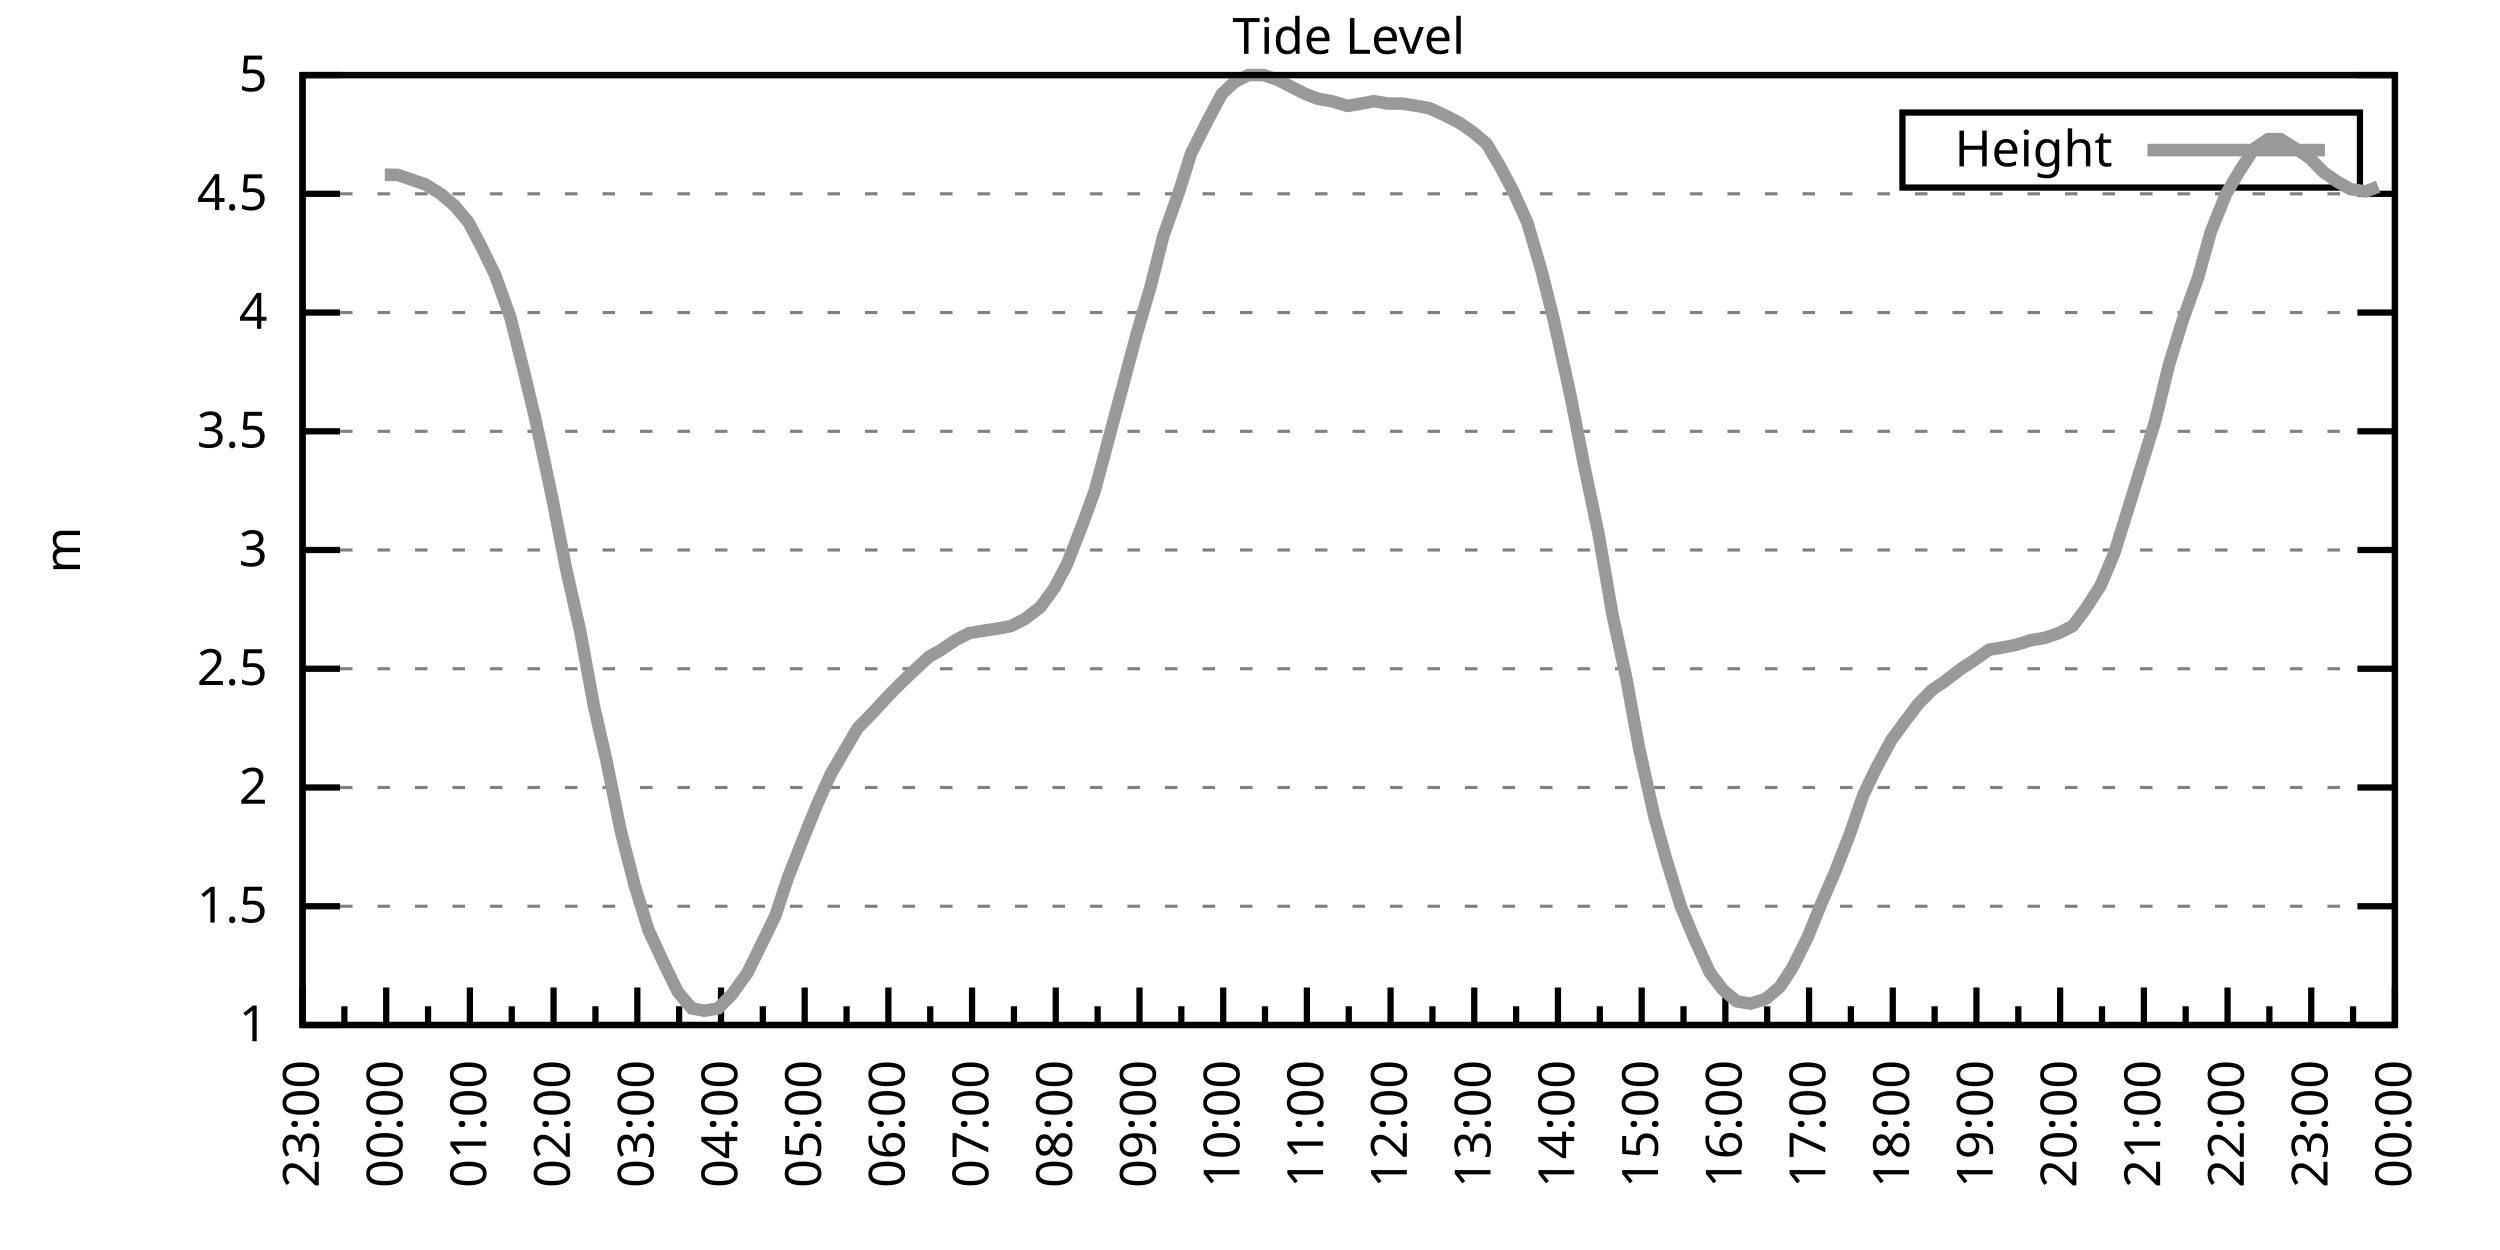
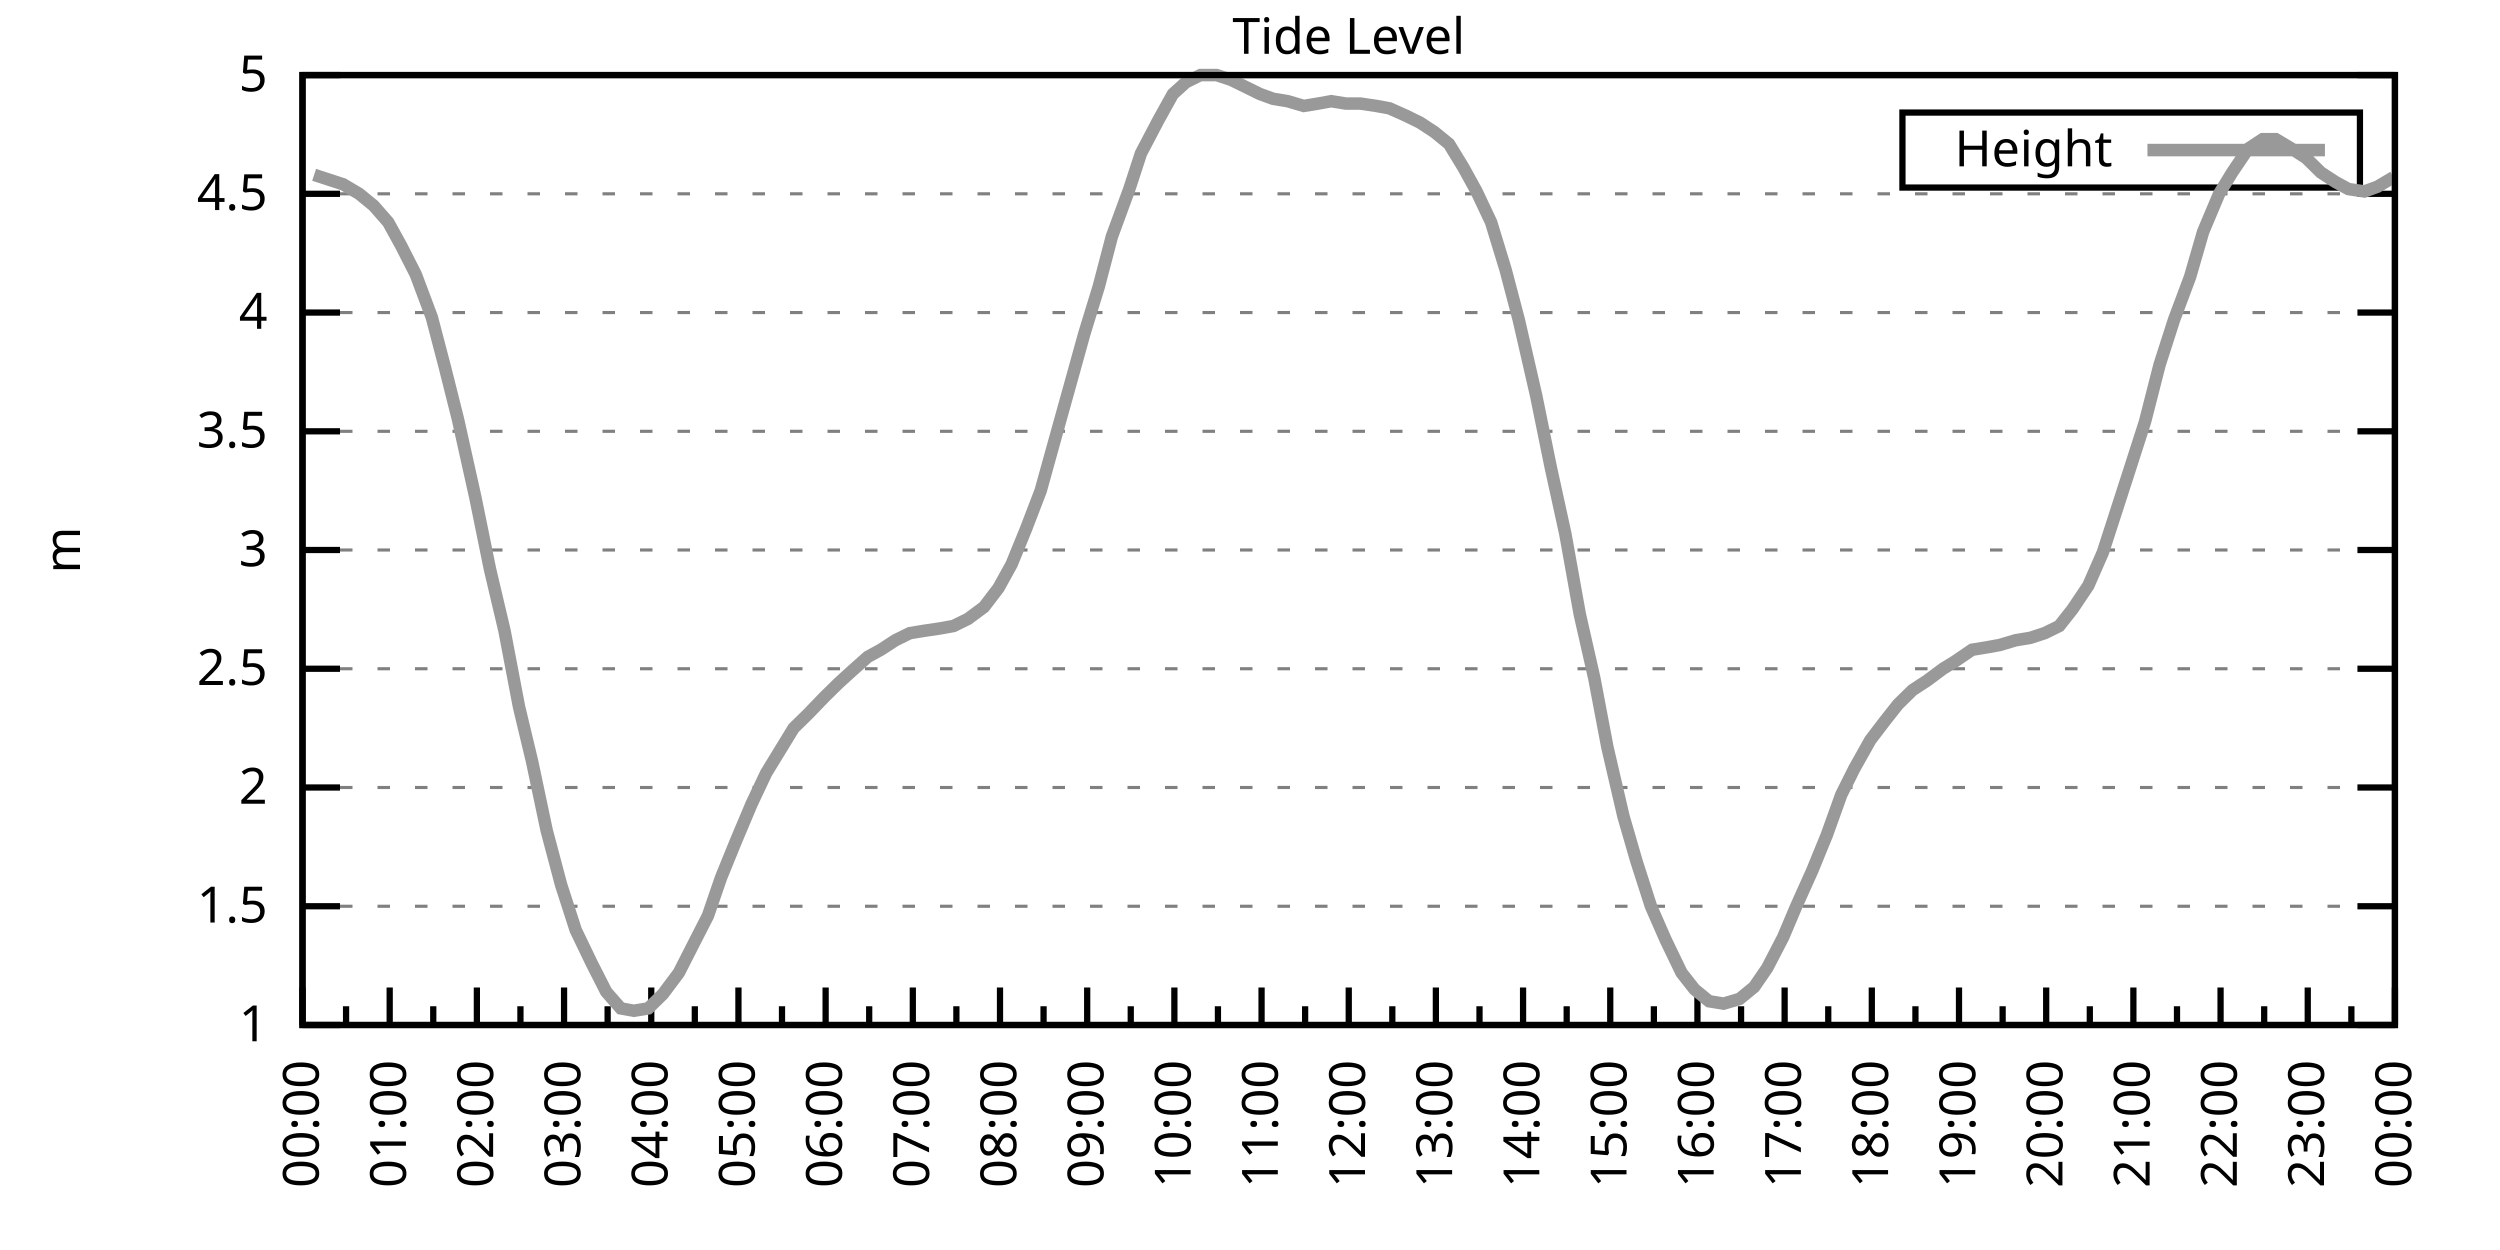
<svg xmlns="http://www.w3.org/2000/svg" xmlns:xlink="http://www.w3.org/1999/xlink" width="400" height="200" viewBox="0 0 400 200">
  <g id="gnuplot_canvas">
    <rect x="0" y="0" width="400" height="200" fill="none" />
    <defs>
      <circle id="gpDot" r="0.5" stroke-width="0.5" stroke="currentColor" />
      <path id="gpPt0" stroke-width="0.333" stroke="currentColor" d="M-1,0 h2 M0,-1 v2" />
      <path id="gpPt1" stroke-width="0.333" stroke="currentColor" d="M-1,-1 L1,1 M1,-1 L-1,1" />
      <path id="gpPt2" stroke-width="0.333" stroke="currentColor" d="M-1,0 L1,0 M0,-1 L0,1 M-1,-1 L1,1 M-1,1 L1,-1" />
      <rect id="gpPt3" stroke-width="0.333" stroke="currentColor" x="-1" y="-1" width="2" height="2" />
      <rect id="gpPt4" stroke-width="0.333" stroke="currentColor" fill="currentColor" x="-1" y="-1" width="2" height="2" />
      <circle id="gpPt5" stroke-width="0.333" stroke="currentColor" cx="0" cy="0" r="1" />
      <use xlink:href="#gpPt5" id="gpPt6" fill="currentColor" stroke="none" />
      <path id="gpPt7" stroke-width="0.333" stroke="currentColor" d="M0,-1.33 L-1.33,0.67 L1.33,0.67 z" />
      <use xlink:href="#gpPt7" id="gpPt8" fill="currentColor" stroke="none" />
      <use xlink:href="#gpPt7" id="gpPt9" stroke="currentColor" transform="rotate(180)" />
      <use xlink:href="#gpPt9" id="gpPt10" fill="currentColor" stroke="none" />
      <use xlink:href="#gpPt3" id="gpPt11" stroke="currentColor" transform="rotate(45)" />
      <use xlink:href="#gpPt11" id="gpPt12" fill="currentColor" stroke="none" />
      <path id="gpPt13" stroke-width="0.333" stroke="currentColor" d="M0,1.330 L1.265,0.411 L0.782,-1.067 L-0.782,-1.076 L-1.265,0.411 z" />
      <use xlink:href="#gpPt13" id="gpPt14" fill="currentColor" stroke="none" />
      <filter id="textbox" filterUnits="objectBoundingBox" x="0" y="0" height="1" width="1">
        <feFlood flood-color="white" flood-opacity="1" result="bgnd" />
        <feComposite in="SourceGraphic" in2="bgnd" operator="atop" />
      </filter>
      <filter id="greybox" filterUnits="objectBoundingBox" x="0" y="0" height="1" width="1">
        <feFlood flood-color="lightgrey" flood-opacity="1" result="grey" />
        <feComposite in="SourceGraphic" in2="grey" operator="atop" />
      </filter>
    </defs>
    <g fill="none" color="white" stroke="currentColor" stroke-width="1.00" stroke-linecap="butt" stroke-linejoin="miter">
</g>
    <g fill="none" color="black" stroke="currentColor" stroke-width="1.00" stroke-linecap="butt" stroke-linejoin="miter">
      <g stroke="none" shape-rendering="crispEdges">
        <polygon fill="rgb(255, 255, 255)" points="48.40,164.00 383.18,164.00 383.18,12.02 48.40,12.02 " />
      </g>
    </g>
    <g fill="none" color="black" stroke="currentColor" stroke-width="1.00" stroke-linecap="butt" stroke-linejoin="miter">
</g>
    <g fill="none" color="black" stroke="black" stroke-width="0.50" stroke-linecap="butt" stroke-linejoin="miter">
</g>
    <g fill="none" color="gray" stroke="currentColor" stroke-width="0.50" stroke-linecap="butt" stroke-linejoin="miter">
      <path stroke="gray" stroke-dasharray="2,4" class="gridline" d="M48.40,164.00 L383.19,164.00  " />
    </g>
    <g fill="none" color="gray" stroke="gray" stroke-width="1.00" stroke-linecap="butt" stroke-linejoin="miter">
</g>
    <g fill="none" color="black" stroke="currentColor" stroke-width="1.00" stroke-linecap="butt" stroke-linejoin="miter">
      <path stroke="black" d="M48.40,164.00 L54.40,164.00 M383.19,164.00 L377.19,164.00  " />
      <g transform="translate(42.80,166.60)" stroke="none" fill="black" font-family="Sans" font-size="8.00" text-anchor="end">
        <text>
          <tspan font-family="Sans"> 1</tspan>
        </text>
      </g>
    </g>
    <g fill="none" color="black" stroke="currentColor" stroke-width="1.00" stroke-linecap="butt" stroke-linejoin="miter">
</g>
    <g fill="none" color="black" stroke="black" stroke-width="0.50" stroke-linecap="butt" stroke-linejoin="miter">
</g>
    <g fill="none" color="gray" stroke="currentColor" stroke-width="0.50" stroke-linecap="butt" stroke-linejoin="miter">
      <path stroke="gray" stroke-dasharray="2,4" class="gridline" d="M48.40,145.00 L383.19,145.00  " />
    </g>
    <g fill="none" color="gray" stroke="gray" stroke-width="1.00" stroke-linecap="butt" stroke-linejoin="miter">
</g>
    <g fill="none" color="black" stroke="currentColor" stroke-width="1.00" stroke-linecap="butt" stroke-linejoin="miter">
      <path stroke="black" d="M48.40,145.00 L54.40,145.00 M383.19,145.00 L377.19,145.00  " />
      <g transform="translate(42.80,147.60)" stroke="none" fill="black" font-family="Sans" font-size="8.00" text-anchor="end">
        <text>
          <tspan font-family="Sans"> 1.5</tspan>
        </text>
      </g>
    </g>
    <g fill="none" color="black" stroke="currentColor" stroke-width="1.00" stroke-linecap="butt" stroke-linejoin="miter">
</g>
    <g fill="none" color="black" stroke="black" stroke-width="0.50" stroke-linecap="butt" stroke-linejoin="miter">
</g>
    <g fill="none" color="gray" stroke="currentColor" stroke-width="0.50" stroke-linecap="butt" stroke-linejoin="miter">
      <path stroke="gray" stroke-dasharray="2,4" class="gridline" d="M48.40,126.00 L383.19,126.00  " />
    </g>
    <g fill="none" color="gray" stroke="gray" stroke-width="1.00" stroke-linecap="butt" stroke-linejoin="miter">
</g>
    <g fill="none" color="black" stroke="currentColor" stroke-width="1.00" stroke-linecap="butt" stroke-linejoin="miter">
      <path stroke="black" d="M48.40,126.00 L54.40,126.00 M383.19,126.00 L377.19,126.00  " />
      <g transform="translate(42.80,128.60)" stroke="none" fill="black" font-family="Sans" font-size="8.00" text-anchor="end">
        <text>
          <tspan font-family="Sans"> 2</tspan>
        </text>
      </g>
    </g>
    <g fill="none" color="black" stroke="currentColor" stroke-width="1.00" stroke-linecap="butt" stroke-linejoin="miter">
</g>
    <g fill="none" color="black" stroke="black" stroke-width="0.50" stroke-linecap="butt" stroke-linejoin="miter">
</g>
    <g fill="none" color="gray" stroke="currentColor" stroke-width="0.50" stroke-linecap="butt" stroke-linejoin="miter">
      <path stroke="gray" stroke-dasharray="2,4" class="gridline" d="M48.40,107.00 L383.19,107.00  " />
    </g>
    <g fill="none" color="gray" stroke="gray" stroke-width="1.00" stroke-linecap="butt" stroke-linejoin="miter">
</g>
    <g fill="none" color="black" stroke="currentColor" stroke-width="1.00" stroke-linecap="butt" stroke-linejoin="miter">
      <path stroke="black" d="M48.40,107.00 L54.40,107.00 M383.19,107.00 L377.19,107.00  " />
      <g transform="translate(42.80,109.60)" stroke="none" fill="black" font-family="Sans" font-size="8.00" text-anchor="end">
        <text>
          <tspan font-family="Sans"> 2.5</tspan>
        </text>
      </g>
    </g>
    <g fill="none" color="black" stroke="currentColor" stroke-width="1.00" stroke-linecap="butt" stroke-linejoin="miter">
</g>
    <g fill="none" color="black" stroke="black" stroke-width="0.50" stroke-linecap="butt" stroke-linejoin="miter">
</g>
    <g fill="none" color="gray" stroke="currentColor" stroke-width="0.50" stroke-linecap="butt" stroke-linejoin="miter">
      <path stroke="gray" stroke-dasharray="2,4" class="gridline" d="M48.40,88.00 L383.19,88.00  " />
    </g>
    <g fill="none" color="gray" stroke="gray" stroke-width="1.00" stroke-linecap="butt" stroke-linejoin="miter">
</g>
    <g fill="none" color="black" stroke="currentColor" stroke-width="1.00" stroke-linecap="butt" stroke-linejoin="miter">
      <path stroke="black" d="M48.40,88.00 L54.40,88.00 M383.19,88.00 L377.19,88.00  " />
      <g transform="translate(42.80,90.60)" stroke="none" fill="black" font-family="Sans" font-size="8.00" text-anchor="end">
        <text>
          <tspan font-family="Sans"> 3</tspan>
        </text>
      </g>
    </g>
    <g fill="none" color="black" stroke="currentColor" stroke-width="1.00" stroke-linecap="butt" stroke-linejoin="miter">
</g>
    <g fill="none" color="black" stroke="black" stroke-width="0.50" stroke-linecap="butt" stroke-linejoin="miter">
</g>
    <g fill="none" color="gray" stroke="currentColor" stroke-width="0.50" stroke-linecap="butt" stroke-linejoin="miter">
      <path stroke="gray" stroke-dasharray="2,4" class="gridline" d="M48.40,69.01 L383.19,69.01  " />
    </g>
    <g fill="none" color="gray" stroke="gray" stroke-width="1.00" stroke-linecap="butt" stroke-linejoin="miter">
</g>
    <g fill="none" color="black" stroke="currentColor" stroke-width="1.00" stroke-linecap="butt" stroke-linejoin="miter">
      <path stroke="black" d="M48.40,69.01 L54.40,69.01 M383.19,69.01 L377.19,69.01  " />
      <g transform="translate(42.80,71.61)" stroke="none" fill="black" font-family="Sans" font-size="8.00" text-anchor="end">
        <text>
          <tspan font-family="Sans"> 3.5</tspan>
        </text>
      </g>
    </g>
    <g fill="none" color="black" stroke="currentColor" stroke-width="1.00" stroke-linecap="butt" stroke-linejoin="miter">
</g>
    <g fill="none" color="black" stroke="black" stroke-width="0.50" stroke-linecap="butt" stroke-linejoin="miter">
</g>
    <g fill="none" color="gray" stroke="currentColor" stroke-width="0.50" stroke-linecap="butt" stroke-linejoin="miter">
      <path stroke="gray" stroke-dasharray="2,4" class="gridline" d="M48.40,50.01 L383.19,50.01  " />
    </g>
    <g fill="none" color="gray" stroke="gray" stroke-width="1.00" stroke-linecap="butt" stroke-linejoin="miter">
</g>
    <g fill="none" color="black" stroke="currentColor" stroke-width="1.00" stroke-linecap="butt" stroke-linejoin="miter">
      <path stroke="black" d="M48.40,50.01 L54.40,50.01 M383.19,50.01 L377.19,50.01  " />
      <g transform="translate(42.80,52.61)" stroke="none" fill="black" font-family="Sans" font-size="8.00" text-anchor="end">
        <text>
          <tspan font-family="Sans"> 4</tspan>
        </text>
      </g>
    </g>
    <g fill="none" color="black" stroke="currentColor" stroke-width="1.00" stroke-linecap="butt" stroke-linejoin="miter">
</g>
    <g fill="none" color="black" stroke="black" stroke-width="0.50" stroke-linecap="butt" stroke-linejoin="miter">
</g>
    <g fill="none" color="gray" stroke="currentColor" stroke-width="0.50" stroke-linecap="butt" stroke-linejoin="miter">
      <path stroke="gray" stroke-dasharray="2,4" class="gridline" d="M48.40,31.01 L383.19,31.01  " />
    </g>
    <g fill="none" color="gray" stroke="gray" stroke-width="1.00" stroke-linecap="butt" stroke-linejoin="miter">
</g>
    <g fill="none" color="black" stroke="currentColor" stroke-width="1.00" stroke-linecap="butt" stroke-linejoin="miter">
      <path stroke="black" d="M48.40,31.01 L54.40,31.01 M383.19,31.01 L377.19,31.01  " />
      <g transform="translate(42.80,33.61)" stroke="none" fill="black" font-family="Sans" font-size="8.00" text-anchor="end">
        <text>
          <tspan font-family="Sans"> 4.5</tspan>
        </text>
      </g>
    </g>
    <g fill="none" color="black" stroke="currentColor" stroke-width="1.00" stroke-linecap="butt" stroke-linejoin="miter">
</g>
    <g fill="none" color="black" stroke="black" stroke-width="0.50" stroke-linecap="butt" stroke-linejoin="miter">
</g>
    <g fill="none" color="gray" stroke="currentColor" stroke-width="0.50" stroke-linecap="butt" stroke-linejoin="miter">
      <path stroke="gray" stroke-dasharray="2,4" class="gridline" d="M48.40,12.01 L383.19,12.01  " />
    </g>
    <g fill="none" color="gray" stroke="gray" stroke-width="1.00" stroke-linecap="butt" stroke-linejoin="miter">
</g>
    <g fill="none" color="black" stroke="currentColor" stroke-width="1.00" stroke-linecap="butt" stroke-linejoin="miter">
      <path stroke="black" d="M48.40,12.01 L54.40,12.01 M383.19,12.01 L377.19,12.01  " />
      <g transform="translate(42.80,14.61)" stroke="none" fill="black" font-family="Sans" font-size="8.00" text-anchor="end">
        <text>
          <tspan font-family="Sans"> 5</tspan>
        </text>
      </g>
    </g>
    <g fill="none" color="black" stroke="currentColor" stroke-width="1.00" stroke-linecap="butt" stroke-linejoin="miter">
      <path stroke="black" d="M48.40,164.00 L48.40,158.00  " />
      <g transform="translate(51.00,169.60) rotate(270)" stroke="none" fill="black" font-family="Sans" font-size="8.00" text-anchor="end">
        <text>
+           <tspan font-family="Sans">00:00</tspan>
+         </text>
+       </g>
+     </g>
+     <g fill="none" color="black" stroke="currentColor" stroke-width="1.00" stroke-linecap="butt" stroke-linejoin="miter">
+       <path stroke="black" d="M55.37,164.00 L55.37,161.00 M62.35,164.00 L62.35,158.00  " />
+       <g transform="translate(64.95,169.60) rotate(270)" stroke="none" fill="black" font-family="Sans" font-size="8.00" text-anchor="end">
+         <text>
+           <tspan font-family="Sans">01:00</tspan>
+         </text>
+       </g>
+     </g>
+     <g fill="none" color="black" stroke="currentColor" stroke-width="1.00" stroke-linecap="butt" stroke-linejoin="miter">
+       <path stroke="black" d="M69.32,164.00 L69.32,161.00 M76.30,164.00 L76.30,158.00  " />
+       <g transform="translate(78.90,169.60) rotate(270)" stroke="none" fill="black" font-family="Sans" font-size="8.00" text-anchor="end">
+         <text>
+           <tspan font-family="Sans">02:00</tspan>
+         </text>
+       </g>
+     </g>
+     <g fill="none" color="black" stroke="currentColor" stroke-width="1.00" stroke-linecap="butt" stroke-linejoin="miter">
+       <path stroke="black" d="M83.27,164.00 L83.27,161.00 M90.25,164.00 L90.25,158.00  " />
+       <g transform="translate(92.85,169.60) rotate(270)" stroke="none" fill="black" font-family="Sans" font-size="8.00" text-anchor="end">
+         <text>
+           <tspan font-family="Sans">03:00</tspan>
+         </text>
+       </g>
+     </g>
+     <g fill="none" color="black" stroke="currentColor" stroke-width="1.00" stroke-linecap="butt" stroke-linejoin="miter">
+       <path stroke="black" d="M97.22,164.00 L97.22,161.00 M104.20,164.00 L104.20,158.00  " />
+       <g transform="translate(106.80,169.60) rotate(270)" stroke="none" fill="black" font-family="Sans" font-size="8.00" text-anchor="end">
+         <text>
+           <tspan font-family="Sans">04:00</tspan>
+         </text>
+       </g>
+     </g>
+     <g fill="none" color="black" stroke="currentColor" stroke-width="1.00" stroke-linecap="butt" stroke-linejoin="miter">
+       <path stroke="black" d="M111.17,164.00 L111.17,161.00 M118.15,164.00 L118.15,158.00  " />
+       <g transform="translate(120.75,169.60) rotate(270)" stroke="none" fill="black" font-family="Sans" font-size="8.00" text-anchor="end">
+         <text>
+           <tspan font-family="Sans">05:00</tspan>
+         </text>
+       </g>
+     </g>
+     <g fill="none" color="black" stroke="currentColor" stroke-width="1.00" stroke-linecap="butt" stroke-linejoin="miter">
+       <path stroke="black" d="M125.12,164.00 L125.12,161.00 M132.10,164.00 L132.10,158.00  " />
+       <g transform="translate(134.70,169.60) rotate(270)" stroke="none" fill="black" font-family="Sans" font-size="8.00" text-anchor="end">
+         <text>
+           <tspan font-family="Sans">06:00</tspan>
+         </text>
+       </g>
+     </g>
+     <g fill="none" color="black" stroke="currentColor" stroke-width="1.00" stroke-linecap="butt" stroke-linejoin="miter">
+       <path stroke="black" d="M139.07,164.00 L139.07,161.00 M146.05,164.00 L146.05,158.00  " />
+       <g transform="translate(148.65,169.60) rotate(270)" stroke="none" fill="black" font-family="Sans" font-size="8.00" text-anchor="end">
+         <text>
+           <tspan font-family="Sans">07:00</tspan>
+         </text>
+       </g>
+     </g>
+     <g fill="none" color="black" stroke="currentColor" stroke-width="1.00" stroke-linecap="butt" stroke-linejoin="miter">
+       <path stroke="black" d="M153.02,164.00 L153.02,161.00 M160.00,164.00 L160.00,158.00  " />
+       <g transform="translate(162.60,169.60) rotate(270)" stroke="none" fill="black" font-family="Sans" font-size="8.00" text-anchor="end">
+         <text>
+           <tspan font-family="Sans">08:00</tspan>
+         </text>
+       </g>
+     </g>
+     <g fill="none" color="black" stroke="currentColor" stroke-width="1.00" stroke-linecap="butt" stroke-linejoin="miter">
+       <path stroke="black" d="M166.97,164.00 L166.97,161.00 M173.95,164.00 L173.95,158.00  " />
+       <g transform="translate(176.55,169.60) rotate(270)" stroke="none" fill="black" font-family="Sans" font-size="8.00" text-anchor="end">
+         <text>
+           <tspan font-family="Sans">09:00</tspan>
+         </text>
+       </g>
+     </g>
+     <g fill="none" color="black" stroke="currentColor" stroke-width="1.00" stroke-linecap="butt" stroke-linejoin="miter">
+       <path stroke="black" d="M180.92,164.00 L180.92,161.00 M187.90,164.00 L187.90,158.00  " />
+       <g transform="translate(190.50,169.60) rotate(270)" stroke="none" fill="black" font-family="Sans" font-size="8.00" text-anchor="end">
+         <text>
+           <tspan font-family="Sans">10:00</tspan>
+         </text>
+       </g>
+     </g>
+     <g fill="none" color="black" stroke="currentColor" stroke-width="1.00" stroke-linecap="butt" stroke-linejoin="miter">
+       <path stroke="black" d="M194.87,164.00 L194.87,161.00 M201.85,164.00 L201.85,158.00  " />
+       <g transform="translate(204.45,169.60) rotate(270)" stroke="none" fill="black" font-family="Sans" font-size="8.00" text-anchor="end">
+         <text>
+           <tspan font-family="Sans">11:00</tspan>
+         </text>
+       </g>
+     </g>
+     <g fill="none" color="black" stroke="currentColor" stroke-width="1.00" stroke-linecap="butt" stroke-linejoin="miter">
+       <path stroke="black" d="M208.82,164.00 L208.82,161.00 M215.80,164.00 L215.80,158.00  " />
+       <g transform="translate(218.40,169.60) rotate(270)" stroke="none" fill="black" font-family="Sans" font-size="8.00" text-anchor="end">
+         <text>
+           <tspan font-family="Sans">12:00</tspan>
+         </text>
+       </g>
+     </g>
+     <g fill="none" color="black" stroke="currentColor" stroke-width="1.00" stroke-linecap="butt" stroke-linejoin="miter">
+       <path stroke="black" d="M222.77,164.00 L222.77,161.00 M229.74,164.00 L229.74,158.00  " />
+       <g transform="translate(232.34,169.60) rotate(270)" stroke="none" fill="black" font-family="Sans" font-size="8.00" text-anchor="end">
+         <text>
+           <tspan font-family="Sans">13:00</tspan>
+         </text>
+       </g>
+     </g>
+     <g fill="none" color="black" stroke="currentColor" stroke-width="1.00" stroke-linecap="butt" stroke-linejoin="miter">
+       <path stroke="black" d="M236.72,164.00 L236.72,161.00 M243.69,164.00 L243.69,158.00  " />
+       <g transform="translate(246.29,169.60) rotate(270)" stroke="none" fill="black" font-family="Sans" font-size="8.00" text-anchor="end">
+         <text>
+           <tspan font-family="Sans">14:00</tspan>
+         </text>
+       </g>
+     </g>
+     <g fill="none" color="black" stroke="currentColor" stroke-width="1.00" stroke-linecap="butt" stroke-linejoin="miter">
+       <path stroke="black" d="M250.67,164.00 L250.67,161.00 M257.64,164.00 L257.64,158.00  " />
+       <g transform="translate(260.24,169.60) rotate(270)" stroke="none" fill="black" font-family="Sans" font-size="8.00" text-anchor="end">
+         <text>
+           <tspan font-family="Sans">15:00</tspan>
+         </text>
+       </g>
+     </g>
+     <g fill="none" color="black" stroke="currentColor" stroke-width="1.00" stroke-linecap="butt" stroke-linejoin="miter">
+       <path stroke="black" d="M264.62,164.00 L264.62,161.00 M271.59,164.00 L271.59,158.00  " />
+       <g transform="translate(274.19,169.60) rotate(270)" stroke="none" fill="black" font-family="Sans" font-size="8.00" text-anchor="end">
+         <text>
+           <tspan font-family="Sans">16:00</tspan>
+         </text>
+       </g>
+     </g>
+     <g fill="none" color="black" stroke="currentColor" stroke-width="1.00" stroke-linecap="butt" stroke-linejoin="miter">
+       <path stroke="black" d="M278.57,164.00 L278.57,161.00 M285.54,164.00 L285.54,158.00  " />
+       <g transform="translate(288.14,169.60) rotate(270)" stroke="none" fill="black" font-family="Sans" font-size="8.00" text-anchor="end">
+         <text>
+           <tspan font-family="Sans">17:00</tspan>
+         </text>
+       </g>
+     </g>
+     <g fill="none" color="black" stroke="currentColor" stroke-width="1.00" stroke-linecap="butt" stroke-linejoin="miter">
+       <path stroke="black" d="M292.52,164.00 L292.52,161.00 M299.49,164.00 L299.49,158.00  " />
+       <g transform="translate(302.09,169.60) rotate(270)" stroke="none" fill="black" font-family="Sans" font-size="8.00" text-anchor="end">
+         <text>
+           <tspan font-family="Sans">18:00</tspan>
+         </text>
+       </g>
+     </g>
+     <g fill="none" color="black" stroke="currentColor" stroke-width="1.00" stroke-linecap="butt" stroke-linejoin="miter">
+       <path stroke="black" d="M306.47,164.00 L306.47,161.00 M313.44,164.00 L313.44,158.00  " />
+       <g transform="translate(316.04,169.60) rotate(270)" stroke="none" fill="black" font-family="Sans" font-size="8.00" text-anchor="end">
+         <text>
+           <tspan font-family="Sans">19:00</tspan>
+         </text>
+       </g>
+     </g>
+     <g fill="none" color="black" stroke="currentColor" stroke-width="1.00" stroke-linecap="butt" stroke-linejoin="miter">
+       <path stroke="black" d="M320.42,164.00 L320.42,161.00 M327.39,164.00 L327.39,158.00  " />
+       <g transform="translate(329.99,169.60) rotate(270)" stroke="none" fill="black" font-family="Sans" font-size="8.00" text-anchor="end">
+         <text>
+           <tspan font-family="Sans">20:00</tspan>
+         </text>
+       </g>
+     </g>
+     <g fill="none" color="black" stroke="currentColor" stroke-width="1.00" stroke-linecap="butt" stroke-linejoin="miter">
+       <path stroke="black" d="M334.37,164.00 L334.37,161.00 M341.34,164.00 L341.34,158.00  " />
+       <g transform="translate(343.94,169.60) rotate(270)" stroke="none" fill="black" font-family="Sans" font-size="8.00" text-anchor="end">
+         <text>
+           <tspan font-family="Sans">21:00</tspan>
+         </text>
+       </g>
+     </g>
+     <g fill="none" color="black" stroke="currentColor" stroke-width="1.00" stroke-linecap="butt" stroke-linejoin="miter">
+       <path stroke="black" d="M348.32,164.00 L348.32,161.00 M355.29,164.00 L355.29,158.00  " />
+       <g transform="translate(357.89,169.60) rotate(270)" stroke="none" fill="black" font-family="Sans" font-size="8.00" text-anchor="end">
+         <text>
+           <tspan font-family="Sans">22:00</tspan>
+         </text>
+       </g>
+     </g>
+     <g fill="none" color="black" stroke="currentColor" stroke-width="1.00" stroke-linecap="butt" stroke-linejoin="miter">
+       <path stroke="black" d="M362.27,164.00 L362.27,161.00 M369.24,164.00 L369.24,158.00  " />
+       <g transform="translate(371.84,169.60) rotate(270)" stroke="none" fill="black" font-family="Sans" font-size="8.00" text-anchor="end">
+         <text>
          <tspan font-family="Sans">23:00</tspan>
        </text>
      </g>
    </g>
    <g fill="none" color="black" stroke="currentColor" stroke-width="1.00" stroke-linecap="butt" stroke-linejoin="miter">
-       <path stroke="black" d="M55.10,164.00 L55.10,161.00 M61.79,164.00 L61.79,158.00  " />
-       <g transform="translate(64.39,169.60) rotate(270)" stroke="none" fill="black" font-family="Sans" font-size="8.00" text-anchor="end">
-         <text>
-           <tspan font-family="Sans">00:00</tspan>
-         </text>
-       </g>
-     </g>
-     <g fill="none" color="black" stroke="currentColor" stroke-width="1.00" stroke-linecap="butt" stroke-linejoin="miter">
-       <path stroke="black" d="M68.49,164.00 L68.49,161.00 M75.18,164.00 L75.18,158.00  " />
-       <g transform="translate(77.78,169.60) rotate(270)" stroke="none" fill="black" font-family="Sans" font-size="8.00" text-anchor="end">
-         <text>
-           <tspan font-family="Sans">01:00</tspan>
-         </text>
-       </g>
-     </g>
-     <g fill="none" color="black" stroke="currentColor" stroke-width="1.00" stroke-linecap="butt" stroke-linejoin="miter">
-       <path stroke="black" d="M81.88,164.00 L81.88,161.00 M88.57,164.00 L88.57,158.00  " />
-       <g transform="translate(91.17,169.60) rotate(270)" stroke="none" fill="black" font-family="Sans" font-size="8.00" text-anchor="end">
-         <text>
-           <tspan font-family="Sans">02:00</tspan>
-         </text>
-       </g>
-     </g>
-     <g fill="none" color="black" stroke="currentColor" stroke-width="1.00" stroke-linecap="butt" stroke-linejoin="miter">
-       <path stroke="black" d="M95.27,164.00 L95.27,161.00 M101.97,164.00 L101.97,158.00  " />
-       <g transform="translate(104.57,169.60) rotate(270)" stroke="none" fill="black" font-family="Sans" font-size="8.00" text-anchor="end">
-         <text>
-           <tspan font-family="Sans">03:00</tspan>
-         </text>
-       </g>
-     </g>
-     <g fill="none" color="black" stroke="currentColor" stroke-width="1.00" stroke-linecap="butt" stroke-linejoin="miter">
-       <path stroke="black" d="M108.66,164.00 L108.66,161.00 M115.36,164.00 L115.36,158.00  " />
-       <g transform="translate(117.96,169.60) rotate(270)" stroke="none" fill="black" font-family="Sans" font-size="8.00" text-anchor="end">
-         <text>
-           <tspan font-family="Sans">04:00</tspan>
-         </text>
-       </g>
-     </g>
-     <g fill="none" color="black" stroke="currentColor" stroke-width="1.00" stroke-linecap="butt" stroke-linejoin="miter">
-       <path stroke="black" d="M122.05,164.00 L122.05,161.00 M128.75,164.00 L128.75,158.00  " />
-       <g transform="translate(131.35,169.60) rotate(270)" stroke="none" fill="black" font-family="Sans" font-size="8.00" text-anchor="end">
-         <text>
-           <tspan font-family="Sans">05:00</tspan>
-         </text>
-       </g>
-     </g>
-     <g fill="none" color="black" stroke="currentColor" stroke-width="1.00" stroke-linecap="butt" stroke-linejoin="miter">
-       <path stroke="black" d="M135.45,164.00 L135.45,161.00 M142.14,164.00 L142.14,158.00  " />
-       <g transform="translate(144.74,169.60) rotate(270)" stroke="none" fill="black" font-family="Sans" font-size="8.00" text-anchor="end">
-         <text>
-           <tspan font-family="Sans">06:00</tspan>
-         </text>
-       </g>
-     </g>
-     <g fill="none" color="black" stroke="currentColor" stroke-width="1.00" stroke-linecap="butt" stroke-linejoin="miter">
-       <path stroke="black" d="M148.84,164.00 L148.84,161.00 M155.53,164.00 L155.53,158.00  " />
-       <g transform="translate(158.13,169.60) rotate(270)" stroke="none" fill="black" font-family="Sans" font-size="8.00" text-anchor="end">
-         <text>
-           <tspan font-family="Sans">07:00</tspan>
-         </text>
-       </g>
-     </g>
-     <g fill="none" color="black" stroke="currentColor" stroke-width="1.00" stroke-linecap="butt" stroke-linejoin="miter">
-       <path stroke="black" d="M162.23,164.00 L162.23,161.00 M168.92,164.00 L168.92,158.00  " />
-       <g transform="translate(171.52,169.60) rotate(270)" stroke="none" fill="black" font-family="Sans" font-size="8.00" text-anchor="end">
-         <text>
-           <tspan font-family="Sans">08:00</tspan>
-         </text>
-       </g>
-     </g>
-     <g fill="none" color="black" stroke="currentColor" stroke-width="1.00" stroke-linecap="butt" stroke-linejoin="miter">
-       <path stroke="black" d="M175.62,164.00 L175.62,161.00 M182.32,164.00 L182.32,158.00  " />
-       <g transform="translate(184.92,169.60) rotate(270)" stroke="none" fill="black" font-family="Sans" font-size="8.00" text-anchor="end">
-         <text>
-           <tspan font-family="Sans">09:00</tspan>
-         </text>
-       </g>
-     </g>
-     <g fill="none" color="black" stroke="currentColor" stroke-width="1.00" stroke-linecap="butt" stroke-linejoin="miter">
-       <path stroke="black" d="M189.01,164.00 L189.01,161.00 M195.71,164.00 L195.71,158.00  " />
-       <g transform="translate(198.31,169.60) rotate(270)" stroke="none" fill="black" font-family="Sans" font-size="8.00" text-anchor="end">
-         <text>
-           <tspan font-family="Sans">10:00</tspan>
-         </text>
-       </g>
-     </g>
-     <g fill="none" color="black" stroke="currentColor" stroke-width="1.00" stroke-linecap="butt" stroke-linejoin="miter">
-       <path stroke="black" d="M202.40,164.00 L202.40,161.00 M209.10,164.00 L209.10,158.00  " />
-       <g transform="translate(211.70,169.60) rotate(270)" stroke="none" fill="black" font-family="Sans" font-size="8.00" text-anchor="end">
-         <text>
-           <tspan font-family="Sans">11:00</tspan>
-         </text>
-       </g>
-     </g>
-     <g fill="none" color="black" stroke="currentColor" stroke-width="1.00" stroke-linecap="butt" stroke-linejoin="miter">
-       <path stroke="black" d="M215.80,164.00 L215.80,161.00 M222.49,164.00 L222.49,158.00  " />
-       <g transform="translate(225.09,169.60) rotate(270)" stroke="none" fill="black" font-family="Sans" font-size="8.00" text-anchor="end">
-         <text>
-           <tspan font-family="Sans">12:00</tspan>
-         </text>
-       </g>
-     </g>
-     <g fill="none" color="black" stroke="currentColor" stroke-width="1.00" stroke-linecap="butt" stroke-linejoin="miter">
-       <path stroke="black" d="M229.19,164.00 L229.19,161.00 M235.88,164.00 L235.88,158.00  " />
-       <g transform="translate(238.48,169.60) rotate(270)" stroke="none" fill="black" font-family="Sans" font-size="8.00" text-anchor="end">
-         <text>
-           <tspan font-family="Sans">13:00</tspan>
-         </text>
-       </g>
-     </g>
-     <g fill="none" color="black" stroke="currentColor" stroke-width="1.00" stroke-linecap="butt" stroke-linejoin="miter">
-       <path stroke="black" d="M242.58,164.00 L242.58,161.00 M249.27,164.00 L249.27,158.00  " />
-       <g transform="translate(251.87,169.60) rotate(270)" stroke="none" fill="black" font-family="Sans" font-size="8.00" text-anchor="end">
-         <text>
-           <tspan font-family="Sans">14:00</tspan>
-         </text>
-       </g>
-     </g>
-     <g fill="none" color="black" stroke="currentColor" stroke-width="1.00" stroke-linecap="butt" stroke-linejoin="miter">
-       <path stroke="black" d="M255.97,164.00 L255.97,161.00 M262.67,164.00 L262.67,158.00  " />
-       <g transform="translate(265.27,169.60) rotate(270)" stroke="none" fill="black" font-family="Sans" font-size="8.00" text-anchor="end">
-         <text>
-           <tspan font-family="Sans">15:00</tspan>
-         </text>
-       </g>
-     </g>
-     <g fill="none" color="black" stroke="currentColor" stroke-width="1.00" stroke-linecap="butt" stroke-linejoin="miter">
-       <path stroke="black" d="M269.36,164.00 L269.36,161.00 M276.06,164.00 L276.06,158.00  " />
-       <g transform="translate(278.66,169.60) rotate(270)" stroke="none" fill="black" font-family="Sans" font-size="8.00" text-anchor="end">
-         <text>
-           <tspan font-family="Sans">16:00</tspan>
-         </text>
-       </g>
-     </g>
-     <g fill="none" color="black" stroke="currentColor" stroke-width="1.00" stroke-linecap="butt" stroke-linejoin="miter">
-       <path stroke="black" d="M282.75,164.00 L282.75,161.00 M289.45,164.00 L289.45,158.00  " />
-       <g transform="translate(292.05,169.60) rotate(270)" stroke="none" fill="black" font-family="Sans" font-size="8.00" text-anchor="end">
-         <text>
-           <tspan font-family="Sans">17:00</tspan>
-         </text>
-       </g>
-     </g>
-     <g fill="none" color="black" stroke="currentColor" stroke-width="1.00" stroke-linecap="butt" stroke-linejoin="miter">
-       <path stroke="black" d="M296.14,164.00 L296.14,161.00 M302.84,164.00 L302.84,158.00  " />
-       <g transform="translate(305.44,169.60) rotate(270)" stroke="none" fill="black" font-family="Sans" font-size="8.00" text-anchor="end">
-         <text>
-           <tspan font-family="Sans">18:00</tspan>
-         </text>
-       </g>
-     </g>
-     <g fill="none" color="black" stroke="currentColor" stroke-width="1.00" stroke-linecap="butt" stroke-linejoin="miter">
-       <path stroke="black" d="M309.54,164.00 L309.54,161.00 M316.23,164.00 L316.23,158.00  " />
-       <g transform="translate(318.83,169.60) rotate(270)" stroke="none" fill="black" font-family="Sans" font-size="8.00" text-anchor="end">
-         <text>
-           <tspan font-family="Sans">19:00</tspan>
-         </text>
-       </g>
-     </g>
-     <g fill="none" color="black" stroke="currentColor" stroke-width="1.00" stroke-linecap="butt" stroke-linejoin="miter">
-       <path stroke="black" d="M322.93,164.00 L322.93,161.00 M329.62,164.00 L329.62,158.00  " />
-       <g transform="translate(332.22,169.60) rotate(270)" stroke="none" fill="black" font-family="Sans" font-size="8.00" text-anchor="end">
-         <text>
-           <tspan font-family="Sans">20:00</tspan>
-         </text>
-       </g>
-     </g>
-     <g fill="none" color="black" stroke="currentColor" stroke-width="1.00" stroke-linecap="butt" stroke-linejoin="miter">
-       <path stroke="black" d="M336.32,164.00 L336.32,161.00 M343.02,164.00 L343.02,158.00  " />
-       <g transform="translate(345.62,169.60) rotate(270)" stroke="none" fill="black" font-family="Sans" font-size="8.00" text-anchor="end">
-         <text>
-           <tspan font-family="Sans">21:00</tspan>
-         </text>
-       </g>
-     </g>
-     <g fill="none" color="black" stroke="currentColor" stroke-width="1.00" stroke-linecap="butt" stroke-linejoin="miter">
-       <path stroke="black" d="M349.71,164.00 L349.71,161.00 M356.41,164.00 L356.41,158.00  " />
-       <g transform="translate(359.01,169.60) rotate(270)" stroke="none" fill="black" font-family="Sans" font-size="8.00" text-anchor="end">
-         <text>
-           <tspan font-family="Sans">22:00</tspan>
-         </text>
-       </g>
-     </g>
-     <g fill="none" color="black" stroke="currentColor" stroke-width="1.00" stroke-linecap="butt" stroke-linejoin="miter">
-       <path stroke="black" d="M363.10,164.00 L363.10,161.00 M369.80,164.00 L369.80,158.00  " />
-       <g transform="translate(372.40,169.60) rotate(270)" stroke="none" fill="black" font-family="Sans" font-size="8.00" text-anchor="end">
-         <text>
-           <tspan font-family="Sans">23:00</tspan>
-         </text>
-       </g>
-     </g>
-     <g fill="none" color="black" stroke="currentColor" stroke-width="1.00" stroke-linecap="butt" stroke-linejoin="miter">
-       <path stroke="black" d="M376.49,164.00 L376.49,161.00 M383.19,164.00 L383.19,158.00  " />
+       <path stroke="black" d="M376.22,164.00 L376.22,161.00 M383.19,164.00 L383.19,158.00  " />
      <g transform="translate(385.79,169.60) rotate(270)" stroke="none" fill="black" font-family="Sans" font-size="8.00" text-anchor="end">
        <text>
          <tspan font-family="Sans">00:00</tspan>
        </text>
      </g>
    </g>
    <g fill="none" color="black" stroke="currentColor" stroke-width="1.00" stroke-linecap="butt" stroke-linejoin="miter">
</g>
    <g fill="none" color="black" stroke="currentColor" stroke-width="1.00" stroke-linecap="butt" stroke-linejoin="miter">
      <path stroke="black" d="M48.40,12.01 L48.40,164.00 L383.19,164.00 L383.19,12.01 L48.40,12.01 Z  " />
    </g>
    <g fill="none" color="black" stroke="currentColor" stroke-width="1.00" stroke-linecap="butt" stroke-linejoin="miter">
      <g transform="translate(12.80,88.01) rotate(270)" stroke="none" fill="black" font-family="Sans" font-size="8.00" text-anchor="middle">
        <text>
          <tspan font-family="Sans">m</tspan>
        </text>
      </g>
    </g>
    <g fill="none" color="black" stroke="currentColor" stroke-width="1.00" stroke-linecap="butt" stroke-linejoin="miter">
</g>
    <g fill="none" color="black" stroke="currentColor" stroke-width="1.00" stroke-linecap="butt" stroke-linejoin="miter">
      <path stroke="black" d="M304.39,30.01 L304.39,18.01 L377.59,18.01 L377.59,30.01 L304.39,30.01 Z  " />
    </g>
    <g id="Tide_level_plot_1">
      <g fill="none" color="white" stroke="black" stroke-width="2.00" stroke-linecap="butt" stroke-linejoin="miter">
</g>
      <g fill="none" color="black" stroke="currentColor" stroke-width="2.00" stroke-linecap="butt" stroke-linejoin="miter">
        <g transform="translate(337.99,26.61)" stroke="none" fill="black" font-family="Sans" font-size="8.00" text-anchor="end">
          <text>
            <tspan font-family="Sans">Height</tspan>
          </text>
        </g>
      </g>
      <g fill="none" color="black" stroke="currentColor" stroke-width="2.00" stroke-linecap="butt" stroke-linejoin="miter">
-         <path stroke="rgb(153, 153, 153)" d="M343.59,24.01 L371.99,24.01 M61.57,27.97 L63.58,27.97 L65.81,28.73 L68.04,29.49 L70.50,31.01 L72.73,32.91   L74.96,35.57 L76.97,39.37 L79.20,43.93 L81.66,50.77 L83.66,58.75 L85.67,67.11 L88.35,79.65 L90.58,91.04   L92.82,100.92 L95.05,113.08 L97.06,121.82 L99.29,132.84 L101.52,141.58 L103.75,148.80 L106.21,154.12 L108.44,158.68   L110.67,161.34 L112.68,161.72 L114.91,161.34 L117.14,159.06 L119.60,155.64 L121.83,151.08 L124.06,146.52 L126.07,140.44   L128.30,134.74 L130.76,128.66 L132.99,123.72 L135.22,119.92 L137.23,116.50 L139.46,114.22 L141.92,111.56 L144.15,109.28   L146.16,107.38 L148.61,105.10 L150.62,103.96 L152.85,102.44 L155.09,101.30 L157.32,100.92 L159.77,100.54 L161.78,100.16   L164.01,99.02 L166.47,97.12 L168.70,94.08 L170.71,90.28 L172.94,84.59 L175.17,78.51 L177.41,70.15 L179.64,61.79   L181.87,53.43 L184.10,45.83 L186.11,37.85 L188.79,30.25 L190.57,24.55 L193.25,19.23 L195.48,15.05 L197.49,13.15   L199.73,12.01 L202.18,12.01 L204.41,12.77 L206.64,13.91 L208.88,15.05 L210.88,15.81 L213.12,16.19 L215.57,16.95   L217.80,16.57 L219.81,16.19 L222.04,16.57 L224.28,16.57 L226.73,16.95 L228.74,17.33 L231.20,18.47 L233.43,19.61   L235.66,21.13 L237.89,23.03 L240.12,26.83 L242.13,30.63 L244.36,35.57 L246.60,43.17 L248.60,51.15 L251.28,63.31   L253.51,74.71 L255.75,85.35 L257.98,98.26 L260.21,108.52 L262.22,119.54 L264.67,130.56 L266.68,137.78 L268.92,145.00   L271.15,150.32 L273.60,155.64 L275.61,158.30 L277.84,160.20 L280.07,160.58 L282.53,159.82 L284.76,157.92 L286.77,154.88   L289.23,149.94 L291.23,145.00 L293.69,139.30 L295.92,133.60 L298.15,127.14 L300.16,122.96 L302.62,118.40 L304.85,115.36   L306.86,112.70 L309.09,110.42 L311.32,108.90 L313.78,107.00 L315.56,105.86 L318.24,103.96 L320.47,103.58 L322.48,103.20   L324.94,102.44 L327.17,102.06 L329.40,101.30 L331.63,100.16 L333.64,97.50 L336.10,93.70 L338.33,88.38 L340.34,81.93   L342.57,74.71 L344.80,67.49 L347.03,58.37 L349.26,51.15 L351.72,44.31 L353.73,37.09 L356.18,31.01 L358.19,27.59   L360.65,23.79 L362.88,22.27 L364.89,22.27 L367.34,23.79 L369.58,25.31 L371.81,27.59 L374.04,29.11 L376.05,30.25   L378.50,30.63 L380.51,29.87  " />
+         <path stroke="rgb(153, 153, 153)" d="M343.59,24.01 L371.99,24.01 M50.26,27.97 L52.58,28.73 L54.91,29.49 L57.47,31.01 L59.79,32.91 L62.12,35.57   L64.21,39.37 L66.53,43.93 L69.09,50.77 L71.18,58.75 L73.28,67.11 L76.07,79.65 L78.39,91.04 L80.72,100.92   L83.04,113.08 L85.13,121.82 L87.46,132.84 L89.78,141.58 L92.11,148.80 L94.67,154.12 L96.99,158.68 L99.32,161.34   L101.41,161.72 L103.73,161.34 L106.06,159.06 L108.62,155.64 L110.94,151.08 L113.27,146.52 L115.36,140.44 L117.68,134.74   L120.24,128.66 L122.57,123.72 L124.89,119.92 L126.98,116.50 L129.31,114.22 L131.87,111.56 L134.19,109.28 L136.28,107.38   L138.84,105.10 L140.93,103.96 L143.26,102.44 L145.58,101.30 L147.91,100.92 L150.46,100.54 L152.56,100.16 L154.88,99.02   L157.44,97.12 L159.76,94.08 L161.86,90.28 L164.18,84.59 L166.51,78.51 L168.83,70.15 L171.16,61.79 L173.48,53.43   L175.81,45.83 L177.90,37.85 L180.69,30.25 L182.55,24.55 L185.34,19.23 L187.66,15.05 L189.76,13.15 L192.08,12.01   L194.64,12.01 L196.96,12.77 L199.29,13.91 L201.61,15.05 L203.71,15.81 L206.03,16.19 L208.59,16.95 L210.91,16.57   L213.01,16.19 L215.33,16.57 L217.65,16.57 L220.21,16.95 L222.30,17.33 L224.86,18.47 L227.19,19.61 L229.51,21.13   L231.84,23.03 L234.16,26.83 L236.25,30.63 L238.58,35.57 L240.90,43.17 L243.00,51.15 L245.79,63.31 L248.11,74.71   L250.44,85.35 L252.76,98.26 L255.09,108.52 L257.18,119.54 L259.74,130.56 L261.83,137.78 L264.15,145.00 L266.48,150.32   L269.04,155.64 L271.13,158.30 L273.45,160.20 L275.78,160.58 L278.34,159.82 L280.66,157.92 L282.75,154.88 L285.31,149.94   L287.40,145.00 L289.96,139.30 L292.29,133.60 L294.61,127.14 L296.70,122.96 L299.26,118.40 L301.58,115.36 L303.68,112.70   L306.00,110.42 L308.33,108.90 L310.88,107.00 L312.74,105.86 L315.53,103.96 L317.86,103.58 L319.95,103.20 L322.51,102.44   L324.83,102.06 L327.16,101.30 L329.48,100.16 L331.58,97.50 L334.13,93.70 L336.46,88.38 L338.55,81.93 L340.88,74.71   L343.20,67.49 L345.53,58.37 L347.85,51.15 L350.41,44.31 L352.50,37.09 L355.06,31.01 L357.15,27.59 L359.71,23.79   L362.03,22.27 L364.13,22.27 L366.68,23.79 L369.01,25.31 L371.33,27.59 L373.66,29.11 L375.75,30.25 L378.31,30.63   L380.40,29.87 L382.96,28.35  " />
      </g>
    </g>
    <g fill="none" color="black" stroke="currentColor" stroke-width="2.00" stroke-linecap="butt" stroke-linejoin="miter">
</g>
    <g fill="none" color="black" stroke="black" stroke-width="1.00" stroke-linecap="butt" stroke-linejoin="miter">
</g>
    <g fill="none" color="black" stroke="currentColor" stroke-width="1.00" stroke-linecap="butt" stroke-linejoin="miter">
      <path stroke="black" d="M48.40,12.01 L48.40,164.00 L383.19,164.00 L383.19,12.01 L48.40,12.01 Z  " />
    </g>
    <g fill="none" color="black" stroke="currentColor" stroke-width="1.00" stroke-linecap="butt" stroke-linejoin="miter">
      <g transform="translate(215.79,8.61)" stroke="none" fill="black" font-family="Sans" font-size="8.00" text-anchor="middle">
        <text>
          <tspan font-family="Sans">Tide Level</tspan>
        </text>
      </g>
    </g>
    <g fill="none" color="black" stroke="currentColor" stroke-width="1.00" stroke-linecap="butt" stroke-linejoin="miter">
</g>
  </g>
</svg>
